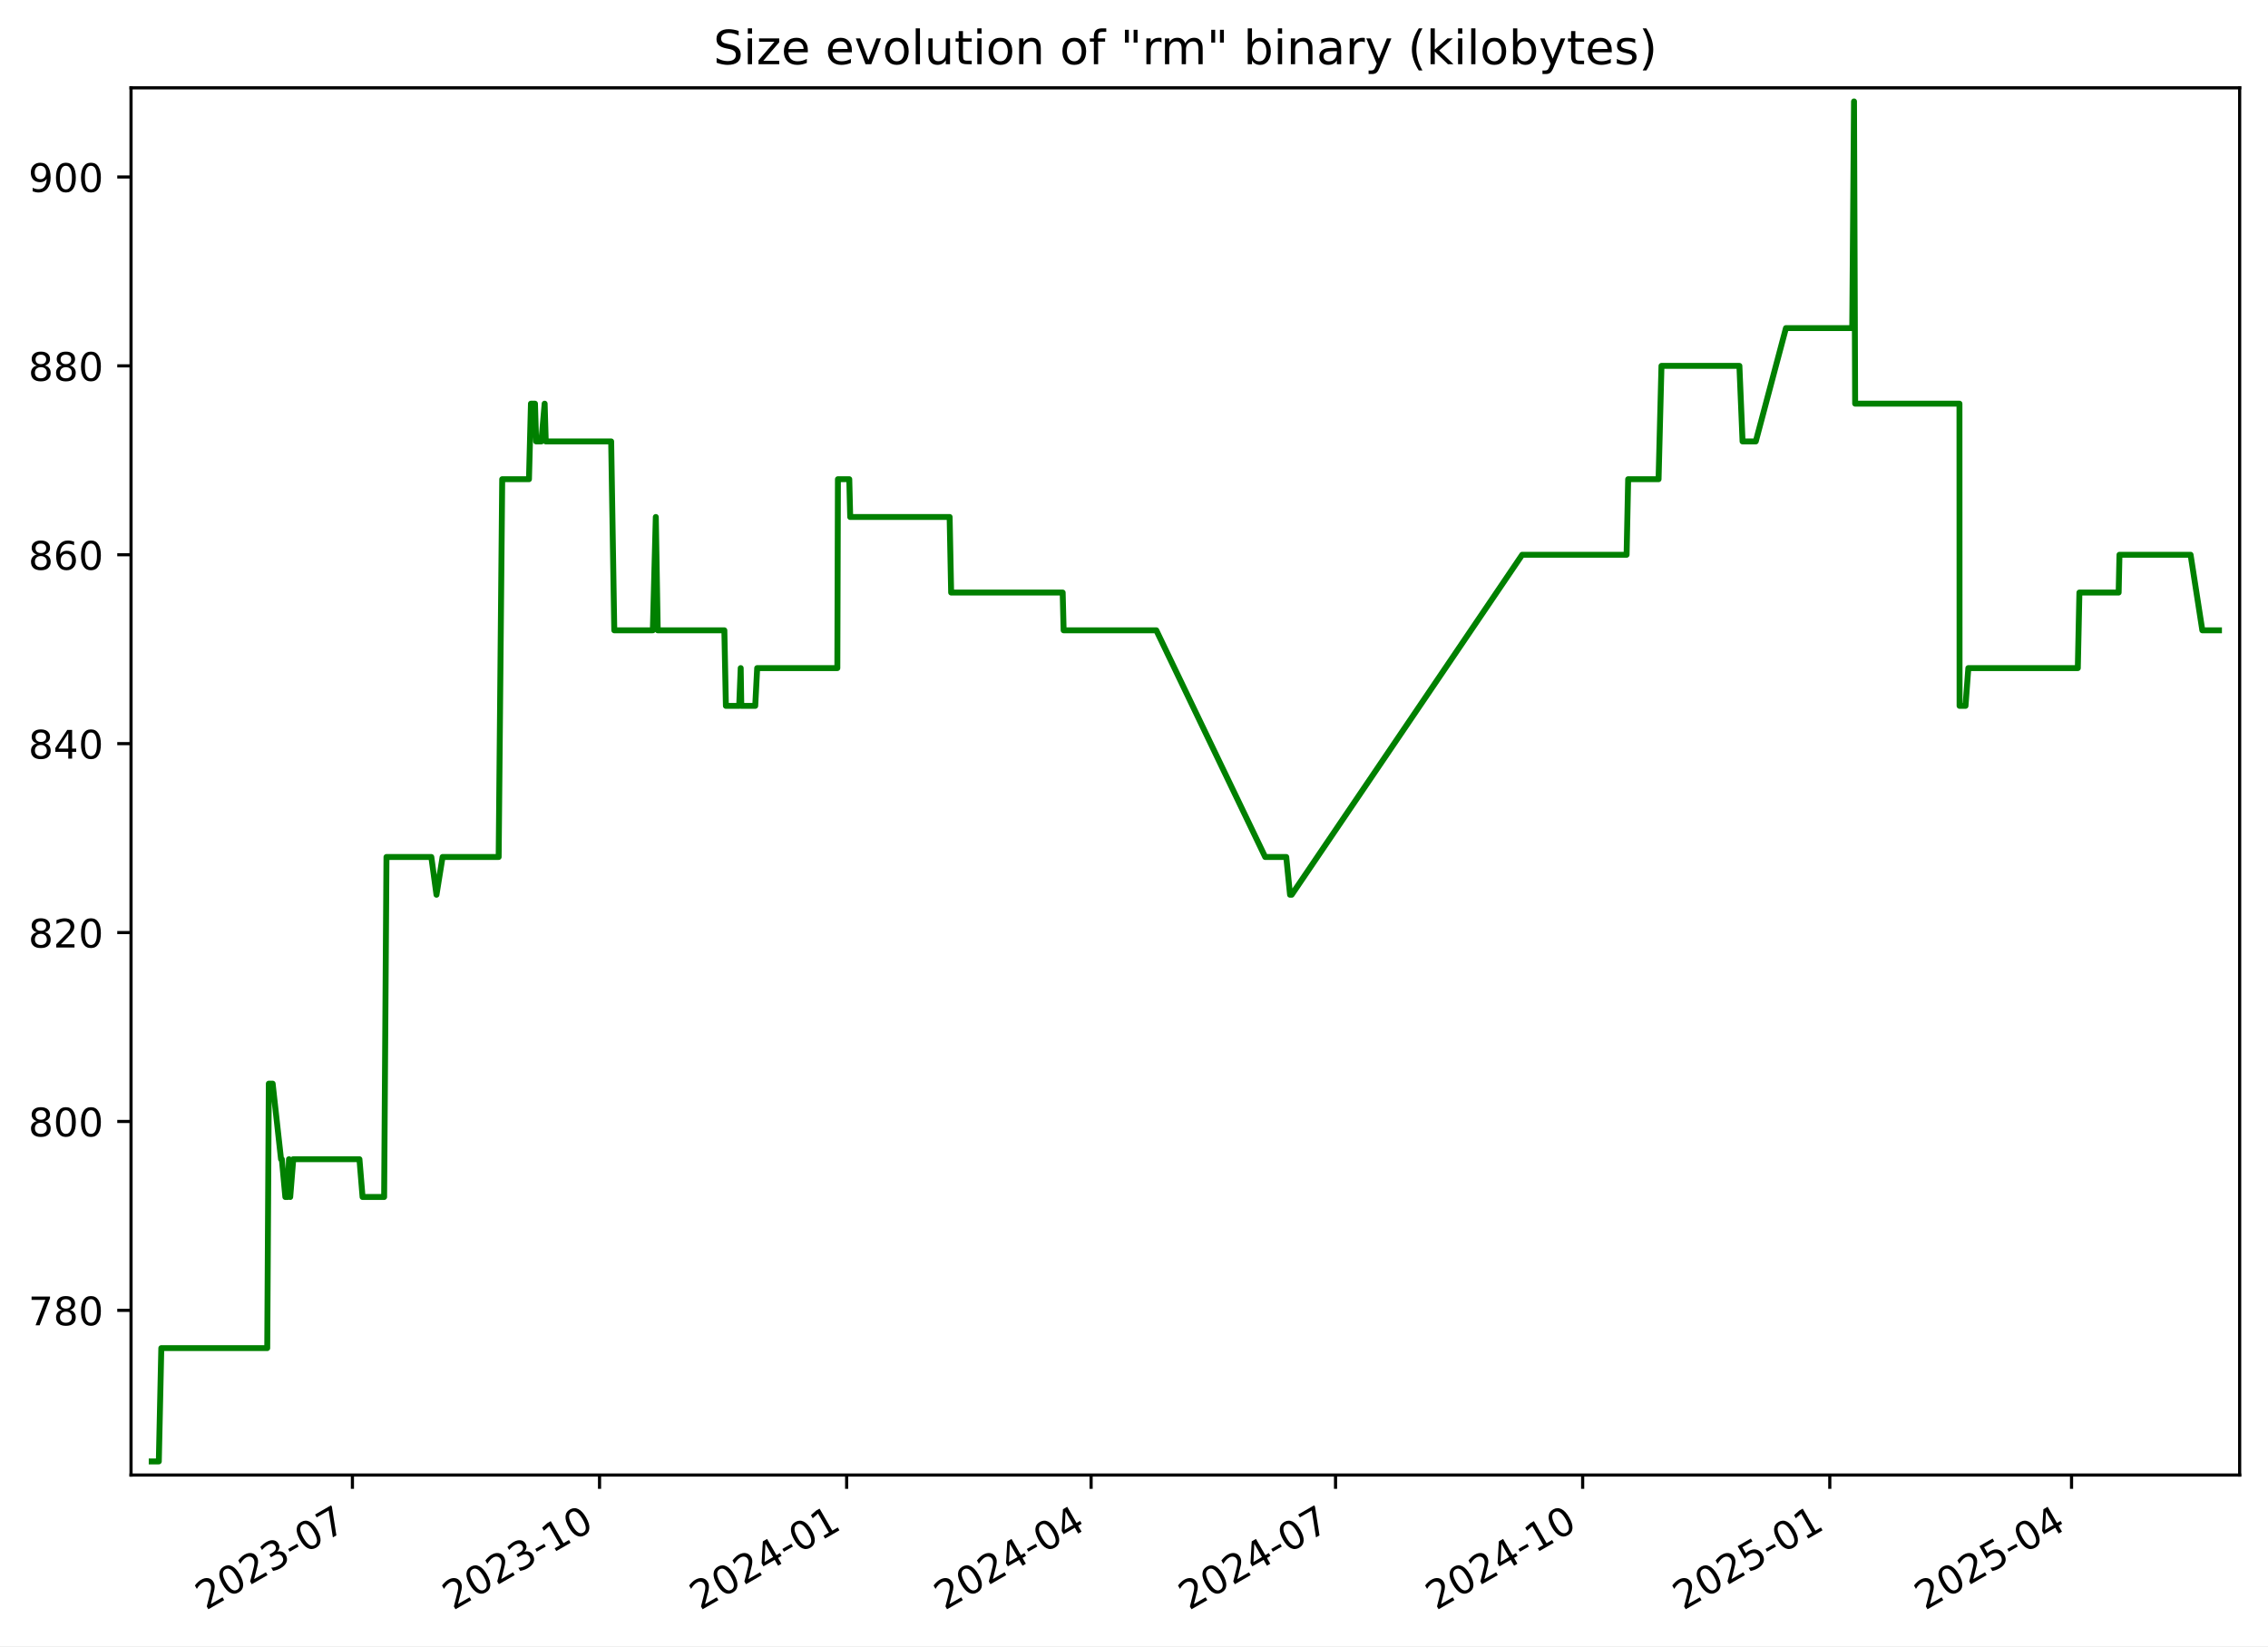
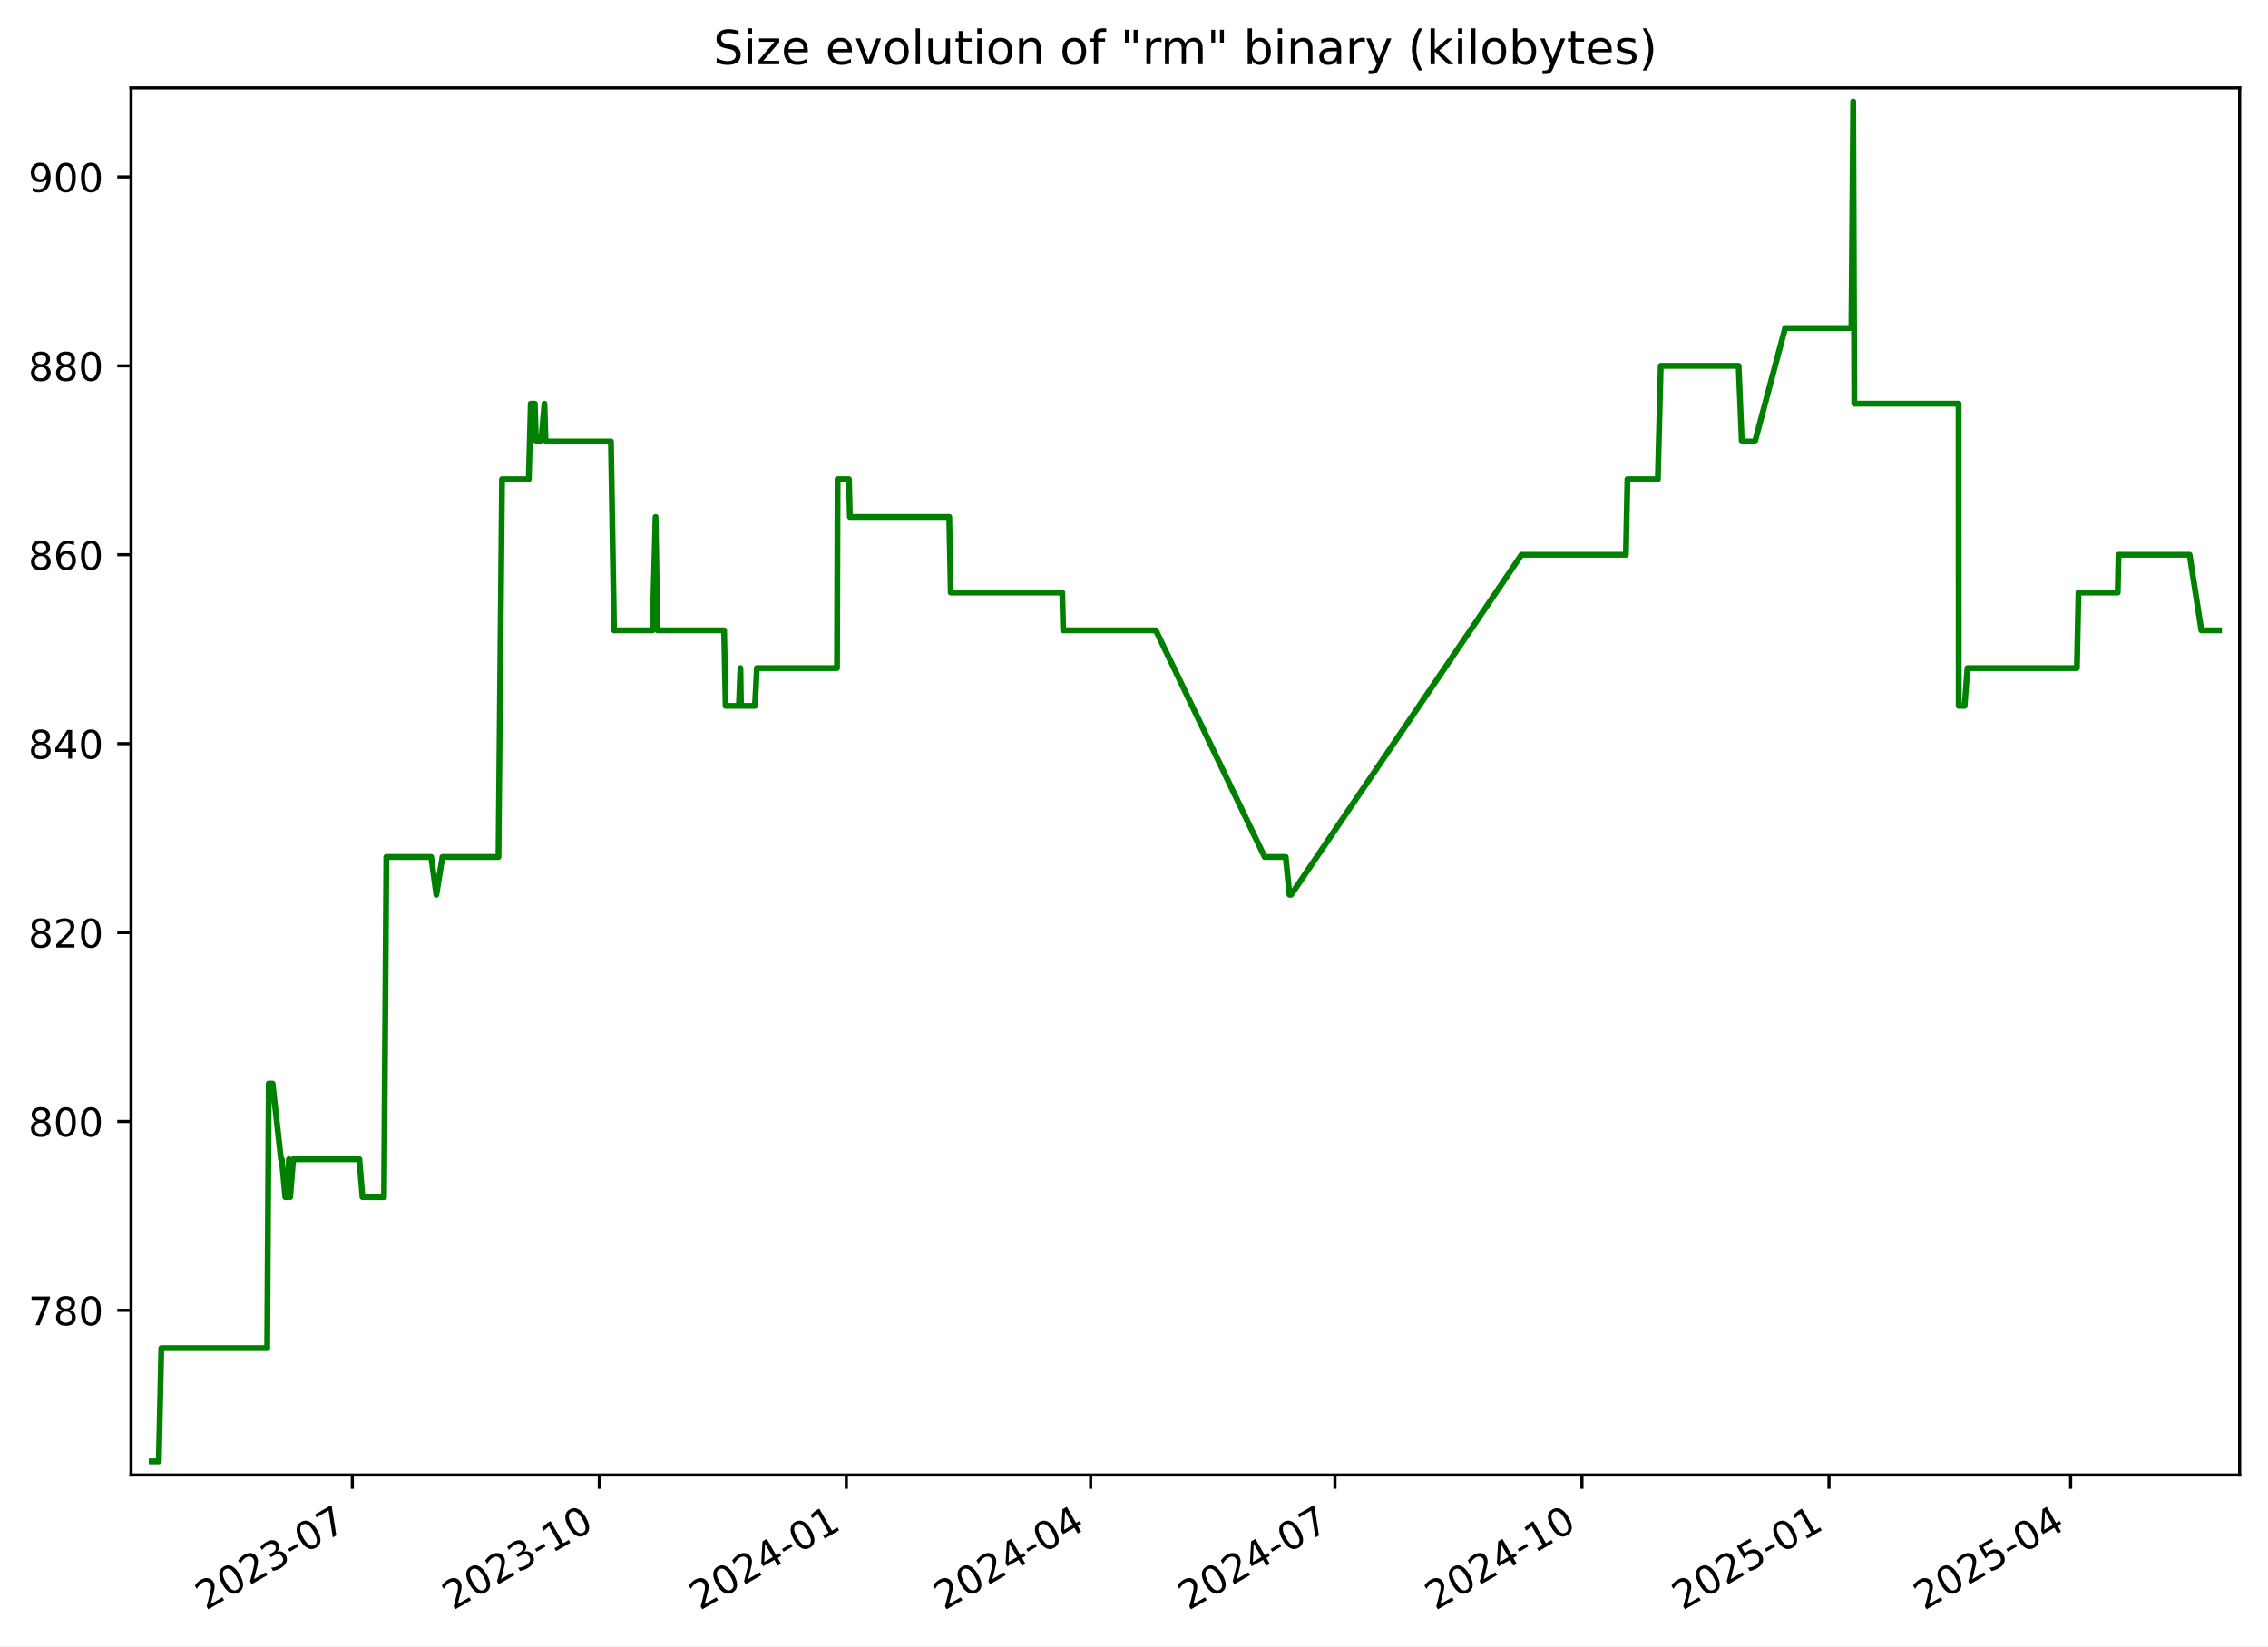
<svg xmlns="http://www.w3.org/2000/svg" xmlns:xlink="http://www.w3.org/1999/xlink" width="576.168pt" height="418.303pt" viewBox="0 0 576.168 418.303" version="1.1">
  <defs>
    <style type="text/css">*{stroke-linejoin: round; stroke-linecap: butt}</style>
  </defs>
  <g id="figure_1">
    <g id="patch_1">
      <path d="M -0 418.303  L 576.168 418.303  L 576.168 0  L -0 0  z " style="fill: #ffffff" />
    </g>
    <g id="axes_1">
      <g id="patch_2">
        <path d="M 33.288 374.83  L 568.967 374.83  L 568.967 22.318  L 33.288 22.318  z " style="fill: #ffffff" />
      </g>
      <g id="matplotlib.axis_1">
        <g id="xtick_1">
          <g id="line2d_1">
            <defs>
-               <path id="ma3170945b8" d="M 0 0  L 0 3.5  " style="stroke: #000000; stroke-width: 0.8" />
+               <path id="m427802b107" d="M 0 0  L 0 3.5  " style="stroke: #000000; stroke-width: 0.8" />
            </defs>
            <g>
-               <use xlink:href="#ma3170945b8" x="89.528" y="374.83" style="stroke: #000000; stroke-width: 0.8" />
+               <use xlink:href="#m427802b107" x="89.503" y="374.83" style="stroke: #000000; stroke-width: 0.8" />
            </g>
          </g>
          <g id="text_1">
-             <g transform="translate(52.30307 409.302) rotate(-30) scale(0.1 -0.1)">
+             <g transform="translate(52.27839 409.302) rotate(-30) scale(0.1 -0.1)">
              <defs>
                <path id="DejaVuSans-32" d="M 1228 531  L 3431 531  L 3431 0  L 469 0  L 469 531  Q 828 903 1448 1529  Q 2069 2156 2228 2338  Q 2531 2678 2651 2914  Q 2772 3150 2772 3378  Q 2772 3750 2511 3984  Q 2250 4219 1831 4219  Q 1534 4219 1204 4116  Q 875 4013 500 3803  L 500 4441  Q 881 4594 1212 4672  Q 1544 4750 1819 4750  Q 2544 4750 2975 4387  Q 3406 4025 3406 3419  Q 3406 3131 3298 2873  Q 3191 2616 2906 2266  Q 2828 2175 2409 1742  Q 1991 1309 1228 531  z " transform="scale(0.015625)" />
                <path id="DejaVuSans-30" d="M 2034 4250  Q 1547 4250 1301 3770  Q 1056 3291 1056 2328  Q 1056 1369 1301 889  Q 1547 409 2034 409  Q 2525 409 2770 889  Q 3016 1369 3016 2328  Q 3016 3291 2770 3770  Q 2525 4250 2034 4250  z M 2034 4750  Q 2819 4750 3233 4129  Q 3647 3509 3647 2328  Q 3647 1150 3233 529  Q 2819 -91 2034 -91  Q 1250 -91 836 529  Q 422 1150 422 2328  Q 422 3509 836 4129  Q 1250 4750 2034 4750  z " transform="scale(0.015625)" />
                <path id="DejaVuSans-33" d="M 2597 2516  Q 3050 2419 3304 2112  Q 3559 1806 3559 1356  Q 3559 666 3084 287  Q 2609 -91 1734 -91  Q 1441 -91 1130 -33  Q 819 25 488 141  L 488 750  Q 750 597 1062 519  Q 1375 441 1716 441  Q 2309 441 2620 675  Q 2931 909 2931 1356  Q 2931 1769 2642 2001  Q 2353 2234 1838 2234  L 1294 2234  L 1294 2753  L 1863 2753  Q 2328 2753 2575 2939  Q 2822 3125 2822 3475  Q 2822 3834 2567 4026  Q 2313 4219 1838 4219  Q 1578 4219 1281 4162  Q 984 4106 628 3988  L 628 4550  Q 988 4650 1302 4700  Q 1616 4750 1894 4750  Q 2613 4750 3031 4423  Q 3450 4097 3450 3541  Q 3450 3153 3228 2886  Q 3006 2619 2597 2516  z " transform="scale(0.015625)" />
                <path id="DejaVuSans-2d" d="M 313 2009  L 1997 2009  L 1997 1497  L 313 1497  L 313 2009  z " transform="scale(0.015625)" />
                <path id="DejaVuSans-37" d="M 525 4666  L 3525 4666  L 3525 4397  L 1831 0  L 1172 0  L 2766 4134  L 525 4134  L 525 4666  z " transform="scale(0.015625)" />
              </defs>
              <use xlink:href="#DejaVuSans-32" />
              <use xlink:href="#DejaVuSans-30" x="63.623" />
              <use xlink:href="#DejaVuSans-32" x="127.246" />
              <use xlink:href="#DejaVuSans-33" x="190.869" />
              <use xlink:href="#DejaVuSans-2d" x="254.492" />
              <use xlink:href="#DejaVuSans-30" x="290.576" />
              <use xlink:href="#DejaVuSans-37" x="354.199" />
            </g>
          </g>
        </g>
        <g id="xtick_2">
          <g id="line2d_2">
            <g>
-               <use xlink:href="#ma3170945b8" x="152.308" y="374.83" style="stroke: #000000; stroke-width: 0.8" />
+               <use xlink:href="#m427802b107" x="152.253" y="374.83" style="stroke: #000000; stroke-width: 0.8" />
            </g>
          </g>
          <g id="text_2">
-             <g transform="translate(115.083 409.302) rotate(-30) scale(0.1 -0.1)">
+             <g transform="translate(115.0279 409.302) rotate(-30) scale(0.1 -0.1)">
              <defs>
                <path id="DejaVuSans-31" d="M 794 531  L 1825 531  L 1825 4091  L 703 3866  L 703 4441  L 1819 4666  L 2450 4666  L 2450 531  L 3481 531  L 3481 0  L 794 0  L 794 531  z " transform="scale(0.015625)" />
              </defs>
              <use xlink:href="#DejaVuSans-32" />
              <use xlink:href="#DejaVuSans-30" x="63.623" />
              <use xlink:href="#DejaVuSans-32" x="127.246" />
              <use xlink:href="#DejaVuSans-33" x="190.869" />
              <use xlink:href="#DejaVuSans-2d" x="254.492" />
              <use xlink:href="#DejaVuSans-31" x="290.576" />
              <use xlink:href="#DejaVuSans-30" x="354.199" />
            </g>
          </g>
        </g>
        <g id="xtick_3">
          <g id="line2d_3">
            <g>
-               <use xlink:href="#ma3170945b8" x="215.088" y="374.83" style="stroke: #000000; stroke-width: 0.8" />
+               <use xlink:href="#m427802b107" x="215.002" y="374.83" style="stroke: #000000; stroke-width: 0.8" />
            </g>
          </g>
          <g id="text_3">
-             <g transform="translate(177.863 409.302) rotate(-30) scale(0.1 -0.1)">
+             <g transform="translate(177.7775 409.302) rotate(-30) scale(0.1 -0.1)">
              <defs>
                <path id="DejaVuSans-34" d="M 2419 4116  L 825 1625  L 2419 1625  L 2419 4116  z M 2253 4666  L 3047 4666  L 3047 1625  L 3713 1625  L 3713 1100  L 3047 1100  L 3047 0  L 2419 0  L 2419 1100  L 313 1100  L 313 1709  L 2253 4666  z " transform="scale(0.015625)" />
              </defs>
              <use xlink:href="#DejaVuSans-32" />
              <use xlink:href="#DejaVuSans-30" x="63.623" />
              <use xlink:href="#DejaVuSans-32" x="127.246" />
              <use xlink:href="#DejaVuSans-34" x="190.869" />
              <use xlink:href="#DejaVuSans-2d" x="254.492" />
              <use xlink:href="#DejaVuSans-30" x="290.576" />
              <use xlink:href="#DejaVuSans-31" x="354.199" />
            </g>
          </g>
        </g>
        <g id="xtick_4">
          <g id="line2d_4">
            <g>
-               <use xlink:href="#ma3170945b8" x="277.185" y="374.83" style="stroke: #000000; stroke-width: 0.8" />
+               <use xlink:href="#m427802b107" x="277.07" y="374.83" style="stroke: #000000; stroke-width: 0.8" />
            </g>
          </g>
          <g id="text_4">
-             <g transform="translate(239.9605 409.302) rotate(-30) scale(0.1 -0.1)">
+             <g transform="translate(239.845 409.302) rotate(-30) scale(0.1 -0.1)">
              <use xlink:href="#DejaVuSans-32" />
              <use xlink:href="#DejaVuSans-30" x="63.623" />
              <use xlink:href="#DejaVuSans-32" x="127.246" />
              <use xlink:href="#DejaVuSans-34" x="190.869" />
              <use xlink:href="#DejaVuSans-2d" x="254.492" />
              <use xlink:href="#DejaVuSans-30" x="290.576" />
              <use xlink:href="#DejaVuSans-34" x="354.199" />
            </g>
          </g>
        </g>
        <g id="xtick_5">
          <g id="line2d_5">
            <g>
-               <use xlink:href="#ma3170945b8" x="339.283" y="374.83" style="stroke: #000000; stroke-width: 0.8" />
+               <use xlink:href="#m427802b107" x="339.137" y="374.83" style="stroke: #000000; stroke-width: 0.8" />
            </g>
          </g>
          <g id="text_5">
-             <g transform="translate(302.0581 409.302) rotate(-30) scale(0.1 -0.1)">
+             <g transform="translate(301.9125 409.302) rotate(-30) scale(0.1 -0.1)">
              <use xlink:href="#DejaVuSans-32" />
              <use xlink:href="#DejaVuSans-30" x="63.623" />
              <use xlink:href="#DejaVuSans-32" x="127.246" />
              <use xlink:href="#DejaVuSans-34" x="190.869" />
              <use xlink:href="#DejaVuSans-2d" x="254.492" />
              <use xlink:href="#DejaVuSans-30" x="290.576" />
              <use xlink:href="#DejaVuSans-37" x="354.199" />
            </g>
          </g>
        </g>
        <g id="xtick_6">
          <g id="line2d_6">
            <g>
-               <use xlink:href="#ma3170945b8" x="402.063" y="374.83" style="stroke: #000000; stroke-width: 0.8" />
+               <use xlink:href="#m427802b107" x="401.887" y="374.83" style="stroke: #000000; stroke-width: 0.8" />
            </g>
          </g>
          <g id="text_6">
-             <g transform="translate(364.838 409.302) rotate(-30) scale(0.1 -0.1)">
+             <g transform="translate(364.662 409.302) rotate(-30) scale(0.1 -0.1)">
              <use xlink:href="#DejaVuSans-32" />
              <use xlink:href="#DejaVuSans-30" x="63.623" />
              <use xlink:href="#DejaVuSans-32" x="127.246" />
              <use xlink:href="#DejaVuSans-34" x="190.869" />
              <use xlink:href="#DejaVuSans-2d" x="254.492" />
              <use xlink:href="#DejaVuSans-31" x="290.576" />
              <use xlink:href="#DejaVuSans-30" x="354.199" />
            </g>
          </g>
        </g>
        <g id="xtick_7">
          <g id="line2d_7">
            <g>
-               <use xlink:href="#ma3170945b8" x="464.843" y="374.83" style="stroke: #000000; stroke-width: 0.8" />
+               <use xlink:href="#m427802b107" x="464.636" y="374.83" style="stroke: #000000; stroke-width: 0.8" />
            </g>
          </g>
          <g id="text_7">
-             <g transform="translate(427.6179 409.302) rotate(-30) scale(0.1 -0.1)">
+             <g transform="translate(427.4116 409.302) rotate(-30) scale(0.1 -0.1)">
              <defs>
                <path id="DejaVuSans-35" d="M 691 4666  L 3169 4666  L 3169 4134  L 1269 4134  L 1269 2991  Q 1406 3038 1543 3061  Q 1681 3084 1819 3084  Q 2600 3084 3056 2656  Q 3513 2228 3513 1497  Q 3513 744 3044 326  Q 2575 -91 1722 -91  Q 1428 -91 1123 -41  Q 819 9 494 109  L 494 744  Q 775 591 1075 516  Q 1375 441 1709 441  Q 2250 441 2565 725  Q 2881 1009 2881 1497  Q 2881 1984 2565 2268  Q 2250 2553 1709 2553  Q 1456 2553 1204 2497  Q 953 2441 691 2322  L 691 4666  z " transform="scale(0.015625)" />
              </defs>
              <use xlink:href="#DejaVuSans-32" />
              <use xlink:href="#DejaVuSans-30" x="63.623" />
              <use xlink:href="#DejaVuSans-32" x="127.246" />
              <use xlink:href="#DejaVuSans-35" x="190.869" />
              <use xlink:href="#DejaVuSans-2d" x="254.492" />
              <use xlink:href="#DejaVuSans-30" x="290.576" />
              <use xlink:href="#DejaVuSans-31" x="354.199" />
            </g>
          </g>
        </g>
        <g id="xtick_8">
          <g id="line2d_8">
            <g>
-               <use xlink:href="#ma3170945b8" x="526.258" y="374.83" style="stroke: #000000; stroke-width: 0.8" />
+               <use xlink:href="#m427802b107" x="526.022" y="374.83" style="stroke: #000000; stroke-width: 0.8" />
            </g>
          </g>
          <g id="text_8">
-             <g transform="translate(489.0331 409.302) rotate(-30) scale(0.1 -0.1)">
+             <g transform="translate(488.797 409.302) rotate(-30) scale(0.1 -0.1)">
              <use xlink:href="#DejaVuSans-32" />
              <use xlink:href="#DejaVuSans-30" x="63.623" />
              <use xlink:href="#DejaVuSans-32" x="127.246" />
              <use xlink:href="#DejaVuSans-35" x="190.869" />
              <use xlink:href="#DejaVuSans-2d" x="254.492" />
              <use xlink:href="#DejaVuSans-30" x="290.576" />
              <use xlink:href="#DejaVuSans-34" x="354.199" />
            </g>
          </g>
        </g>
      </g>
      <g id="matplotlib.axis_2">
        <g id="ytick_1">
          <g id="line2d_9">
            <defs>
-               <path id="md526c2addb" d="M 0 0  L -3.5 0  " style="stroke: #000000; stroke-width: 0.8" />
+               <path id="m340197485c" d="M 0 0  L -3.5 0  " style="stroke: #000000; stroke-width: 0.8" />
            </defs>
            <g>
-               <use xlink:href="#md526c2addb" x="33.288" y="332.974" style="stroke: #000000; stroke-width: 0.8" />
+               <use xlink:href="#m340197485c" x="33.288" y="332.974" style="stroke: #000000; stroke-width: 0.8" />
            </g>
          </g>
          <g id="text_9">
            <g transform="translate(7.2 336.7733) scale(0.1 -0.1)">
              <defs>
                <path id="DejaVuSans-38" d="M 2034 2216  Q 1584 2216 1326 1975  Q 1069 1734 1069 1313  Q 1069 891 1326 650  Q 1584 409 2034 409  Q 2484 409 2743 651  Q 3003 894 3003 1313  Q 3003 1734 2745 1975  Q 2488 2216 2034 2216  z M 1403 2484  Q 997 2584 770 2862  Q 544 3141 544 3541  Q 544 4100 942 4425  Q 1341 4750 2034 4750  Q 2731 4750 3128 4425  Q 3525 4100 3525 3541  Q 3525 3141 3298 2862  Q 3072 2584 2669 2484  Q 3125 2378 3379 2068  Q 3634 1759 3634 1313  Q 3634 634 3220 271  Q 2806 -91 2034 -91  Q 1263 -91 848 271  Q 434 634 434 1313  Q 434 1759 690 2068  Q 947 2378 1403 2484  z M 1172 3481  Q 1172 3119 1398 2916  Q 1625 2713 2034 2713  Q 2441 2713 2670 2916  Q 2900 3119 2900 3481  Q 2900 3844 2670 4047  Q 2441 4250 2034 4250  Q 1625 4250 1398 4047  Q 1172 3844 1172 3481  z " transform="scale(0.015625)" />
              </defs>
              <use xlink:href="#DejaVuSans-37" />
              <use xlink:href="#DejaVuSans-38" x="63.623" />
              <use xlink:href="#DejaVuSans-30" x="127.246" />
            </g>
          </g>
        </g>
        <g id="ytick_2">
          <g id="line2d_10">
            <g>
-               <use xlink:href="#md526c2addb" x="33.288" y="284.974" style="stroke: #000000; stroke-width: 0.8" />
+               <use xlink:href="#m340197485c" x="33.288" y="284.974" style="stroke: #000000; stroke-width: 0.8" />
            </g>
          </g>
          <g id="text_10">
            <g transform="translate(7.2 288.7733) scale(0.1 -0.1)">
              <use xlink:href="#DejaVuSans-38" />
              <use xlink:href="#DejaVuSans-30" x="63.623" />
              <use xlink:href="#DejaVuSans-30" x="127.246" />
            </g>
          </g>
        </g>
        <g id="ytick_3">
          <g id="line2d_11">
            <g>
-               <use xlink:href="#md526c2addb" x="33.288" y="236.974" style="stroke: #000000; stroke-width: 0.8" />
+               <use xlink:href="#m340197485c" x="33.288" y="236.974" style="stroke: #000000; stroke-width: 0.8" />
            </g>
          </g>
          <g id="text_11">
            <g transform="translate(7.2 240.7733) scale(0.1 -0.1)">
              <use xlink:href="#DejaVuSans-38" />
              <use xlink:href="#DejaVuSans-32" x="63.623" />
              <use xlink:href="#DejaVuSans-30" x="127.246" />
            </g>
          </g>
        </g>
        <g id="ytick_4">
          <g id="line2d_12">
            <g>
-               <use xlink:href="#md526c2addb" x="33.288" y="188.974" style="stroke: #000000; stroke-width: 0.8" />
+               <use xlink:href="#m340197485c" x="33.288" y="188.974" style="stroke: #000000; stroke-width: 0.8" />
            </g>
          </g>
          <g id="text_12">
            <g transform="translate(7.2 192.7733) scale(0.1 -0.1)">
              <use xlink:href="#DejaVuSans-38" />
              <use xlink:href="#DejaVuSans-34" x="63.623" />
              <use xlink:href="#DejaVuSans-30" x="127.246" />
            </g>
          </g>
        </g>
        <g id="ytick_5">
          <g id="line2d_13">
            <g>
-               <use xlink:href="#md526c2addb" x="33.288" y="140.974" style="stroke: #000000; stroke-width: 0.8" />
+               <use xlink:href="#m340197485c" x="33.288" y="140.974" style="stroke: #000000; stroke-width: 0.8" />
            </g>
          </g>
          <g id="text_13">
            <g transform="translate(7.2 144.7733) scale(0.1 -0.1)">
              <defs>
                <path id="DejaVuSans-36" d="M 2113 2584  Q 1688 2584 1439 2293  Q 1191 2003 1191 1497  Q 1191 994 1439 701  Q 1688 409 2113 409  Q 2538 409 2786 701  Q 3034 994 3034 1497  Q 3034 2003 2786 2293  Q 2538 2584 2113 2584  z M 3366 4563  L 3366 3988  Q 3128 4100 2886 4159  Q 2644 4219 2406 4219  Q 1781 4219 1451 3797  Q 1122 3375 1075 2522  Q 1259 2794 1537 2939  Q 1816 3084 2150 3084  Q 2853 3084 3261 2657  Q 3669 2231 3669 1497  Q 3669 778 3244 343  Q 2819 -91 2113 -91  Q 1303 -91 875 529  Q 447 1150 447 2328  Q 447 3434 972 4092  Q 1497 4750 2381 4750  Q 2619 4750 2861 4703  Q 3103 4656 3366 4563  z " transform="scale(0.015625)" />
              </defs>
              <use xlink:href="#DejaVuSans-38" />
              <use xlink:href="#DejaVuSans-36" x="63.623" />
              <use xlink:href="#DejaVuSans-30" x="127.246" />
            </g>
          </g>
        </g>
        <g id="ytick_6">
          <g id="line2d_14">
            <g>
-               <use xlink:href="#md526c2addb" x="33.288" y="92.974" style="stroke: #000000; stroke-width: 0.8" />
+               <use xlink:href="#m340197485c" x="33.288" y="92.974" style="stroke: #000000; stroke-width: 0.8" />
            </g>
          </g>
          <g id="text_14">
            <g transform="translate(7.2 96.77334) scale(0.1 -0.1)">
              <use xlink:href="#DejaVuSans-38" />
              <use xlink:href="#DejaVuSans-38" x="63.623" />
              <use xlink:href="#DejaVuSans-30" x="127.246" />
            </g>
          </g>
        </g>
        <g id="ytick_7">
          <g id="line2d_15">
            <g>
-               <use xlink:href="#md526c2addb" x="33.288" y="44.974" style="stroke: #000000; stroke-width: 0.8" />
+               <use xlink:href="#m340197485c" x="33.288" y="44.974" style="stroke: #000000; stroke-width: 0.8" />
            </g>
          </g>
          <g id="text_15">
            <g transform="translate(7.2 48.77334) scale(0.1 -0.1)">
              <defs>
                <path id="DejaVuSans-39" d="M 703 97  L 703 672  Q 941 559 1184 500  Q 1428 441 1663 441  Q 2288 441 2617 861  Q 2947 1281 2994 2138  Q 2813 1869 2534 1725  Q 2256 1581 1919 1581  Q 1219 1581 811 2004  Q 403 2428 403 3163  Q 403 3881 828 4315  Q 1253 4750 1959 4750  Q 2769 4750 3195 4129  Q 3622 3509 3622 2328  Q 3622 1225 3098 567  Q 2575 -91 1691 -91  Q 1453 -91 1209 -44  Q 966 3 703 97  z M 1959 2075  Q 2384 2075 2632 2365  Q 2881 2656 2881 3163  Q 2881 3666 2632 3958  Q 2384 4250 1959 4250  Q 1534 4250 1286 3958  Q 1038 3666 1038 3163  Q 1038 2656 1286 2365  Q 1534 2075 1959 2075  z " transform="scale(0.015625)" />
              </defs>
              <use xlink:href="#DejaVuSans-39" />
              <use xlink:href="#DejaVuSans-30" x="63.623" />
              <use xlink:href="#DejaVuSans-30" x="127.246" />
            </g>
          </g>
        </g>
      </g>
      <g id="line2d_16">
-         <path d="M 38.539 371.374  L 40.346 371.374  L 40.978 342.574  L 67.891 342.574  L 68.291 275.374  L 69.266 275.374  L 71.393 294.574  L 71.602 294.574  L 72.488 304.174  L 73.096 304.174  L 73.415 294.574  L 73.728 304.174  L 74.501 294.574  L 91.316 294.574  L 92.108 304.174  L 97.587 304.174  L 98.181 217.774  L 109.576 217.774  L 110.884 227.374  L 112.431 217.774  L 126.683 217.774  L 127.582 121.774  L 134.382 121.774  L 134.883 102.574  L 135.907 102.574  L 136.197 112.174  L 137.528 112.174  L 138.363 102.574  L 138.645 112.174  L 155.263 112.174  L 156.054 160.174  L 165.847 160.174  L 166.603 131.374  L 167.089 160.174  L 184.018 160.174  L 184.408 179.374  L 187.786 179.374  L 188.171 169.774  L 188.321 179.374  L 191.859 179.374  L 192.356 169.774  L 212.72 169.774  L 212.867 121.774  L 215.753 121.774  L 215.989 131.374  L 241.247 131.374  L 241.631 150.574  L 269.965 150.574  L 270.208 160.174  L 293.755 160.174  L 321.412 217.774  L 326.765 217.774  L 327.726 227.374  L 328.141 227.374  L 386.699 140.974  L 413.224 140.974  L 413.622 121.774  L 421.346 121.774  L 422.084 92.974  L 441.882 92.974  L 442.683 112.174  L 446.042 112.174  L 453.707 83.374  L 470.544 83.374  L 470.999 25.774  L 471.286 102.574  L 497.786 102.574  L 497.814 179.374  L 499.323 179.374  L 500.039 169.774  L 527.854 169.774  L 528.256 150.574  L 538.228 150.574  L 538.436 140.974  L 556.503 140.974  L 559.485 160.174  L 563.716 160.174  L 563.716 160.174  " clip-path="url(#p74ca3a755e)" style="fill: none; stroke: #008000; stroke-width: 1.5; stroke-linecap: square" />
+         <path d="M 38.539 371.374  L 40.345 371.374  L 40.976 342.574  L 67.877 342.574  L 68.276 275.374  L 69.251 275.374  L 71.377 294.574  L 71.586 294.574  L 72.472 304.174  L 73.079 304.174  L 73.398 294.574  L 73.711 304.174  L 74.483 294.574  L 91.291 294.574  L 92.082 304.174  L 97.558 304.174  L 98.152 217.774  L 109.542 217.774  L 110.849 227.374  L 112.396 217.774  L 126.64 217.774  L 127.538 121.774  L 134.335 121.774  L 134.836 102.574  L 135.86 102.574  L 136.15 112.174  L 137.48 112.174  L 138.315 102.574  L 138.596 112.174  L 155.206 112.174  L 155.997 160.174  L 165.785 160.174  L 166.541 131.374  L 167.026 160.174  L 183.947 160.174  L 184.338 179.374  L 187.714 179.374  L 188.098 169.774  L 188.248 179.374  L 191.785 179.374  L 192.281 169.774  L 212.635 169.774  L 212.783 121.774  L 215.668 121.774  L 215.903 131.374  L 241.149 131.374  L 241.532 150.574  L 269.853 150.574  L 270.096 160.174  L 293.631 160.174  L 321.275 217.774  L 326.625 217.774  L 327.586 227.374  L 328.001 227.374  L 386.53 140.974  L 413.043 140.974  L 413.44 121.774  L 421.161 121.774  L 421.898 92.974  L 441.686 92.974  L 442.487 112.174  L 445.845 112.174  L 453.506 83.374  L 470.335 83.374  L 470.79 25.774  L 471.076 102.574  L 497.564 102.574  L 497.592 179.374  L 499.1 179.374  L 499.816 169.774  L 527.617 169.774  L 528.019 150.574  L 537.986 150.574  L 538.194 140.974  L 556.253 140.974  L 559.233 160.174  L 563.716 160.174  L 563.716 160.174  " clip-path="url(#p293ae4d870)" style="fill: none; stroke: #008000; stroke-width: 1.5; stroke-linecap: square" />
      </g>
      <g id="patch_3">
        <path d="M 33.288 374.83  L 33.288 22.318  " style="fill: none; stroke: #000000; stroke-width: 0.8; stroke-linejoin: miter; stroke-linecap: square" />
      </g>
      <g id="patch_4">
        <path d="M 568.967 374.83  L 568.967 22.318  " style="fill: none; stroke: #000000; stroke-width: 0.8; stroke-linejoin: miter; stroke-linecap: square" />
      </g>
      <g id="patch_5">
        <path d="M 33.288 374.83  L 568.967 374.83  " style="fill: none; stroke: #000000; stroke-width: 0.8; stroke-linejoin: miter; stroke-linecap: square" />
      </g>
      <g id="patch_6">
        <path d="M 33.288 22.318  L 568.967 22.318  " style="fill: none; stroke: #000000; stroke-width: 0.8; stroke-linejoin: miter; stroke-linecap: square" />
      </g>
      <g id="text_16">
        <g transform="translate(181.2259 16.31812) scale(0.12 -0.12)">
          <defs>
            <path id="DejaVuSans-53" d="M 3425 4513  L 3425 3897  Q 3066 4069 2747 4153  Q 2428 4238 2131 4238  Q 1616 4238 1336 4038  Q 1056 3838 1056 3469  Q 1056 3159 1242 3001  Q 1428 2844 1947 2747  L 2328 2669  Q 3034 2534 3370 2195  Q 3706 1856 3706 1288  Q 3706 609 3251 259  Q 2797 -91 1919 -91  Q 1588 -91 1214 -16  Q 841 59 441 206  L 441 856  Q 825 641 1194 531  Q 1563 422 1919 422  Q 2459 422 2753 634  Q 3047 847 3047 1241  Q 3047 1584 2836 1778  Q 2625 1972 2144 2069  L 1759 2144  Q 1053 2284 737 2584  Q 422 2884 422 3419  Q 422 4038 858 4394  Q 1294 4750 2059 4750  Q 2388 4750 2728 4690  Q 3069 4631 3425 4513  z " transform="scale(0.015625)" />
            <path id="DejaVuSans-69" d="M 603 3500  L 1178 3500  L 1178 0  L 603 0  L 603 3500  z M 603 4863  L 1178 4863  L 1178 4134  L 603 4134  L 603 4863  z " transform="scale(0.015625)" />
            <path id="DejaVuSans-7a" d="M 353 3500  L 3084 3500  L 3084 2975  L 922 459  L 3084 459  L 3084 0  L 275 0  L 275 525  L 2438 3041  L 353 3041  L 353 3500  z " transform="scale(0.015625)" />
            <path id="DejaVuSans-65" d="M 3597 1894  L 3597 1613  L 953 1613  Q 991 1019 1311 708  Q 1631 397 2203 397  Q 2534 397 2845 478  Q 3156 559 3463 722  L 3463 178  Q 3153 47 2828 -22  Q 2503 -91 2169 -91  Q 1331 -91 842 396  Q 353 884 353 1716  Q 353 2575 817 3079  Q 1281 3584 2069 3584  Q 2775 3584 3186 3129  Q 3597 2675 3597 1894  z M 3022 2063  Q 3016 2534 2758 2815  Q 2500 3097 2075 3097  Q 1594 3097 1305 2825  Q 1016 2553 972 2059  L 3022 2063  z " transform="scale(0.015625)" />
            <path id="DejaVuSans-20" transform="scale(0.015625)" />
            <path id="DejaVuSans-76" d="M 191 3500  L 800 3500  L 1894 563  L 2988 3500  L 3597 3500  L 2284 0  L 1503 0  L 191 3500  z " transform="scale(0.015625)" />
            <path id="DejaVuSans-6f" d="M 1959 3097  Q 1497 3097 1228 2736  Q 959 2375 959 1747  Q 959 1119 1226 758  Q 1494 397 1959 397  Q 2419 397 2687 759  Q 2956 1122 2956 1747  Q 2956 2369 2687 2733  Q 2419 3097 1959 3097  z M 1959 3584  Q 2709 3584 3137 3096  Q 3566 2609 3566 1747  Q 3566 888 3137 398  Q 2709 -91 1959 -91  Q 1206 -91 779 398  Q 353 888 353 1747  Q 353 2609 779 3096  Q 1206 3584 1959 3584  z " transform="scale(0.015625)" />
            <path id="DejaVuSans-6c" d="M 603 4863  L 1178 4863  L 1178 0  L 603 0  L 603 4863  z " transform="scale(0.015625)" />
            <path id="DejaVuSans-75" d="M 544 1381  L 544 3500  L 1119 3500  L 1119 1403  Q 1119 906 1312 657  Q 1506 409 1894 409  Q 2359 409 2629 706  Q 2900 1003 2900 1516  L 2900 3500  L 3475 3500  L 3475 0  L 2900 0  L 2900 538  Q 2691 219 2414 64  Q 2138 -91 1772 -91  Q 1169 -91 856 284  Q 544 659 544 1381  z M 1991 3584  L 1991 3584  z " transform="scale(0.015625)" />
            <path id="DejaVuSans-74" d="M 1172 4494  L 1172 3500  L 2356 3500  L 2356 3053  L 1172 3053  L 1172 1153  Q 1172 725 1289 603  Q 1406 481 1766 481  L 2356 481  L 2356 0  L 1766 0  Q 1100 0 847 248  Q 594 497 594 1153  L 594 3053  L 172 3053  L 172 3500  L 594 3500  L 594 4494  L 1172 4494  z " transform="scale(0.015625)" />
            <path id="DejaVuSans-6e" d="M 3513 2113  L 3513 0  L 2938 0  L 2938 2094  Q 2938 2591 2744 2837  Q 2550 3084 2163 3084  Q 1697 3084 1428 2787  Q 1159 2491 1159 1978  L 1159 0  L 581 0  L 581 3500  L 1159 3500  L 1159 2956  Q 1366 3272 1645 3428  Q 1925 3584 2291 3584  Q 2894 3584 3203 3211  Q 3513 2838 3513 2113  z " transform="scale(0.015625)" />
            <path id="DejaVuSans-66" d="M 2375 4863  L 2375 4384  L 1825 4384  Q 1516 4384 1395 4259  Q 1275 4134 1275 3809  L 1275 3500  L 2222 3500  L 2222 3053  L 1275 3053  L 1275 0  L 697 0  L 697 3053  L 147 3053  L 147 3500  L 697 3500  L 697 3744  Q 697 4328 969 4595  Q 1241 4863 1831 4863  L 2375 4863  z " transform="scale(0.015625)" />
            <path id="DejaVuSans-22" d="M 1147 4666  L 1147 2931  L 616 2931  L 616 4666  L 1147 4666  z M 2328 4666  L 2328 2931  L 1797 2931  L 1797 4666  L 2328 4666  z " transform="scale(0.015625)" />
            <path id="DejaVuSans-72" d="M 2631 2963  Q 2534 3019 2420 3045  Q 2306 3072 2169 3072  Q 1681 3072 1420 2755  Q 1159 2438 1159 1844  L 1159 0  L 581 0  L 581 3500  L 1159 3500  L 1159 2956  Q 1341 3275 1631 3429  Q 1922 3584 2338 3584  Q 2397 3584 2469 3576  Q 2541 3569 2628 3553  L 2631 2963  z " transform="scale(0.015625)" />
            <path id="DejaVuSans-6d" d="M 3328 2828  Q 3544 3216 3844 3400  Q 4144 3584 4550 3584  Q 5097 3584 5394 3201  Q 5691 2819 5691 2113  L 5691 0  L 5113 0  L 5113 2094  Q 5113 2597 4934 2840  Q 4756 3084 4391 3084  Q 3944 3084 3684 2787  Q 3425 2491 3425 1978  L 3425 0  L 2847 0  L 2847 2094  Q 2847 2600 2669 2842  Q 2491 3084 2119 3084  Q 1678 3084 1418 2786  Q 1159 2488 1159 1978  L 1159 0  L 581 0  L 581 3500  L 1159 3500  L 1159 2956  Q 1356 3278 1631 3431  Q 1906 3584 2284 3584  Q 2666 3584 2933 3390  Q 3200 3197 3328 2828  z " transform="scale(0.015625)" />
            <path id="DejaVuSans-62" d="M 3116 1747  Q 3116 2381 2855 2742  Q 2594 3103 2138 3103  Q 1681 3103 1420 2742  Q 1159 2381 1159 1747  Q 1159 1113 1420 752  Q 1681 391 2138 391  Q 2594 391 2855 752  Q 3116 1113 3116 1747  z M 1159 2969  Q 1341 3281 1617 3432  Q 1894 3584 2278 3584  Q 2916 3584 3314 3078  Q 3713 2572 3713 1747  Q 3713 922 3314 415  Q 2916 -91 2278 -91  Q 1894 -91 1617 61  Q 1341 213 1159 525  L 1159 0  L 581 0  L 581 4863  L 1159 4863  L 1159 2969  z " transform="scale(0.015625)" />
            <path id="DejaVuSans-61" d="M 2194 1759  Q 1497 1759 1228 1600  Q 959 1441 959 1056  Q 959 750 1161 570  Q 1363 391 1709 391  Q 2188 391 2477 730  Q 2766 1069 2766 1631  L 2766 1759  L 2194 1759  z M 3341 1997  L 3341 0  L 2766 0  L 2766 531  Q 2569 213 2275 61  Q 1981 -91 1556 -91  Q 1019 -91 701 211  Q 384 513 384 1019  Q 384 1609 779 1909  Q 1175 2209 1959 2209  L 2766 2209  L 2766 2266  Q 2766 2663 2505 2880  Q 2244 3097 1772 3097  Q 1472 3097 1187 3025  Q 903 2953 641 2809  L 641 3341  Q 956 3463 1253 3523  Q 1550 3584 1831 3584  Q 2591 3584 2966 3190  Q 3341 2797 3341 1997  z " transform="scale(0.015625)" />
            <path id="DejaVuSans-79" d="M 2059 -325  Q 1816 -950 1584 -1140  Q 1353 -1331 966 -1331  L 506 -1331  L 506 -850  L 844 -850  Q 1081 -850 1212 -737  Q 1344 -625 1503 -206  L 1606 56  L 191 3500  L 800 3500  L 1894 763  L 2988 3500  L 3597 3500  L 2059 -325  z " transform="scale(0.015625)" />
            <path id="DejaVuSans-28" d="M 1984 4856  Q 1566 4138 1362 3434  Q 1159 2731 1159 2009  Q 1159 1288 1364 580  Q 1569 -128 1984 -844  L 1484 -844  Q 1016 -109 783 600  Q 550 1309 550 2009  Q 550 2706 781 3412  Q 1013 4119 1484 4856  L 1984 4856  z " transform="scale(0.015625)" />
            <path id="DejaVuSans-6b" d="M 581 4863  L 1159 4863  L 1159 1991  L 2875 3500  L 3609 3500  L 1753 1863  L 3688 0  L 2938 0  L 1159 1709  L 1159 0  L 581 0  L 581 4863  z " transform="scale(0.015625)" />
            <path id="DejaVuSans-73" d="M 2834 3397  L 2834 2853  Q 2591 2978 2328 3040  Q 2066 3103 1784 3103  Q 1356 3103 1142 2972  Q 928 2841 928 2578  Q 928 2378 1081 2264  Q 1234 2150 1697 2047  L 1894 2003  Q 2506 1872 2764 1633  Q 3022 1394 3022 966  Q 3022 478 2636 193  Q 2250 -91 1575 -91  Q 1294 -91 989 -36  Q 684 19 347 128  L 347 722  Q 666 556 975 473  Q 1284 391 1588 391  Q 1994 391 2212 530  Q 2431 669 2431 922  Q 2431 1156 2273 1281  Q 2116 1406 1581 1522  L 1381 1569  Q 847 1681 609 1914  Q 372 2147 372 2553  Q 372 3047 722 3315  Q 1072 3584 1716 3584  Q 2034 3584 2315 3537  Q 2597 3491 2834 3397  z " transform="scale(0.015625)" />
            <path id="DejaVuSans-29" d="M 513 4856  L 1013 4856  Q 1481 4119 1714 3412  Q 1947 2706 1947 2009  Q 1947 1309 1714 600  Q 1481 -109 1013 -844  L 513 -844  Q 928 -128 1133 580  Q 1338 1288 1338 2009  Q 1338 2731 1133 3434  Q 928 4138 513 4856  z " transform="scale(0.015625)" />
          </defs>
          <use xlink:href="#DejaVuSans-53" />
          <use xlink:href="#DejaVuSans-69" x="63.477" />
          <use xlink:href="#DejaVuSans-7a" x="91.26" />
          <use xlink:href="#DejaVuSans-65" x="143.75" />
          <use xlink:href="#DejaVuSans-20" x="205.273" />
          <use xlink:href="#DejaVuSans-65" x="237.061" />
          <use xlink:href="#DejaVuSans-76" x="298.584" />
          <use xlink:href="#DejaVuSans-6f" x="357.764" />
          <use xlink:href="#DejaVuSans-6c" x="418.945" />
          <use xlink:href="#DejaVuSans-75" x="446.729" />
          <use xlink:href="#DejaVuSans-74" x="510.107" />
          <use xlink:href="#DejaVuSans-69" x="549.316" />
          <use xlink:href="#DejaVuSans-6f" x="577.1" />
          <use xlink:href="#DejaVuSans-6e" x="638.281" />
          <use xlink:href="#DejaVuSans-20" x="701.66" />
          <use xlink:href="#DejaVuSans-6f" x="733.447" />
          <use xlink:href="#DejaVuSans-66" x="794.629" />
          <use xlink:href="#DejaVuSans-20" x="829.834" />
          <use xlink:href="#DejaVuSans-22" x="861.621" />
          <use xlink:href="#DejaVuSans-72" x="907.617" />
          <use xlink:href="#DejaVuSans-6d" x="946.98" />
          <use xlink:href="#DejaVuSans-22" x="1044.393" />
          <use xlink:href="#DejaVuSans-20" x="1090.389" />
          <use xlink:href="#DejaVuSans-62" x="1122.176" />
          <use xlink:href="#DejaVuSans-69" x="1185.652" />
          <use xlink:href="#DejaVuSans-6e" x="1213.436" />
          <use xlink:href="#DejaVuSans-61" x="1276.814" />
          <use xlink:href="#DejaVuSans-72" x="1338.094" />
          <use xlink:href="#DejaVuSans-79" x="1379.207" />
          <use xlink:href="#DejaVuSans-20" x="1438.387" />
          <use xlink:href="#DejaVuSans-28" x="1470.174" />
          <use xlink:href="#DejaVuSans-6b" x="1509.188" />
          <use xlink:href="#DejaVuSans-69" x="1567.098" />
          <use xlink:href="#DejaVuSans-6c" x="1594.881" />
          <use xlink:href="#DejaVuSans-6f" x="1622.664" />
          <use xlink:href="#DejaVuSans-62" x="1683.846" />
          <use xlink:href="#DejaVuSans-79" x="1747.322" />
          <use xlink:href="#DejaVuSans-74" x="1806.502" />
          <use xlink:href="#DejaVuSans-65" x="1845.711" />
          <use xlink:href="#DejaVuSans-73" x="1907.234" />
          <use xlink:href="#DejaVuSans-29" x="1959.334" />
        </g>
      </g>
    </g>
  </g>
  <defs>
-     <clipPath id="p74ca3a755e">
+     <clipPath id="p293ae4d870">
      <rect x="33.288" y="22.318" width="535.68" height="352.512" />
    </clipPath>
  </defs>
</svg>
